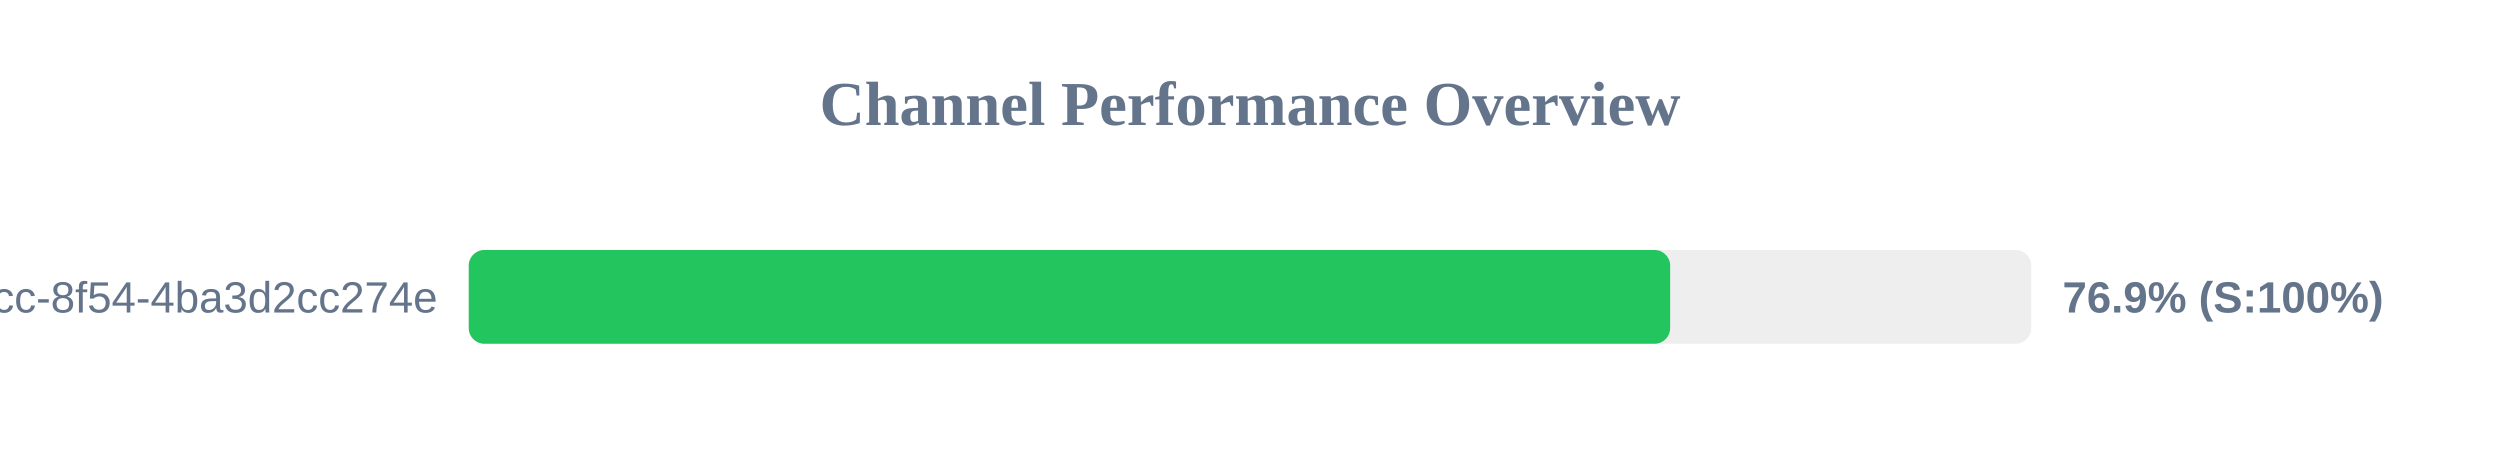
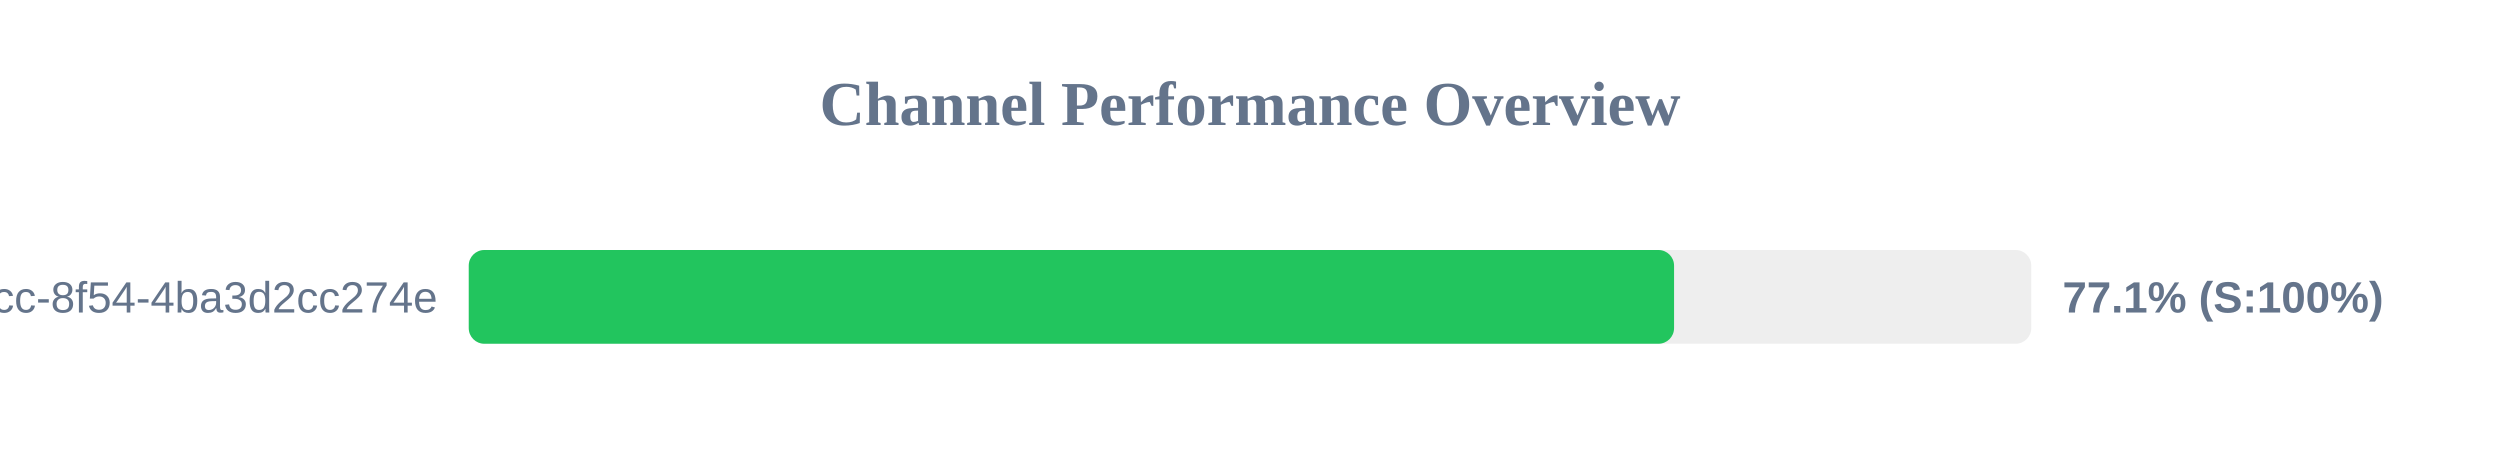
<svg xmlns="http://www.w3.org/2000/svg" width="800" height="150" version="1.1">
  <style>
        .row { font: 14px Arial; fill: #64748b; }
        .score { font: bold 14px Arial; fill: #64748b; }
    </style>
  <text x="400" y="40" text-anchor="middle" font-size="20px" font-weight="bold" fill="#64748b">Channel Performance Overview</text>
  <rect x="150" y="80" width="500" height="30" fill="#eee" rx="5" />
-   <rect x="150" y="80" width="384.45" height="30" fill="#22c55e" rx="5" />
+   <rect x="150" y="80" width="385.7" height="30" fill="#22c55e" rx="5" />
  <text x="140" y="100" text-anchor="end" class="row">?uuid=45cc0b3a-0adb-4dcc-8f54-4ba3d2cc274e</text>
-   <text x="660" y="100" text-anchor="start" class="score">76.9% (S:100%)</text>
+   <text x="660" y="100" text-anchor="start" class="score">77.1% (S:100%)</text>
</svg>
